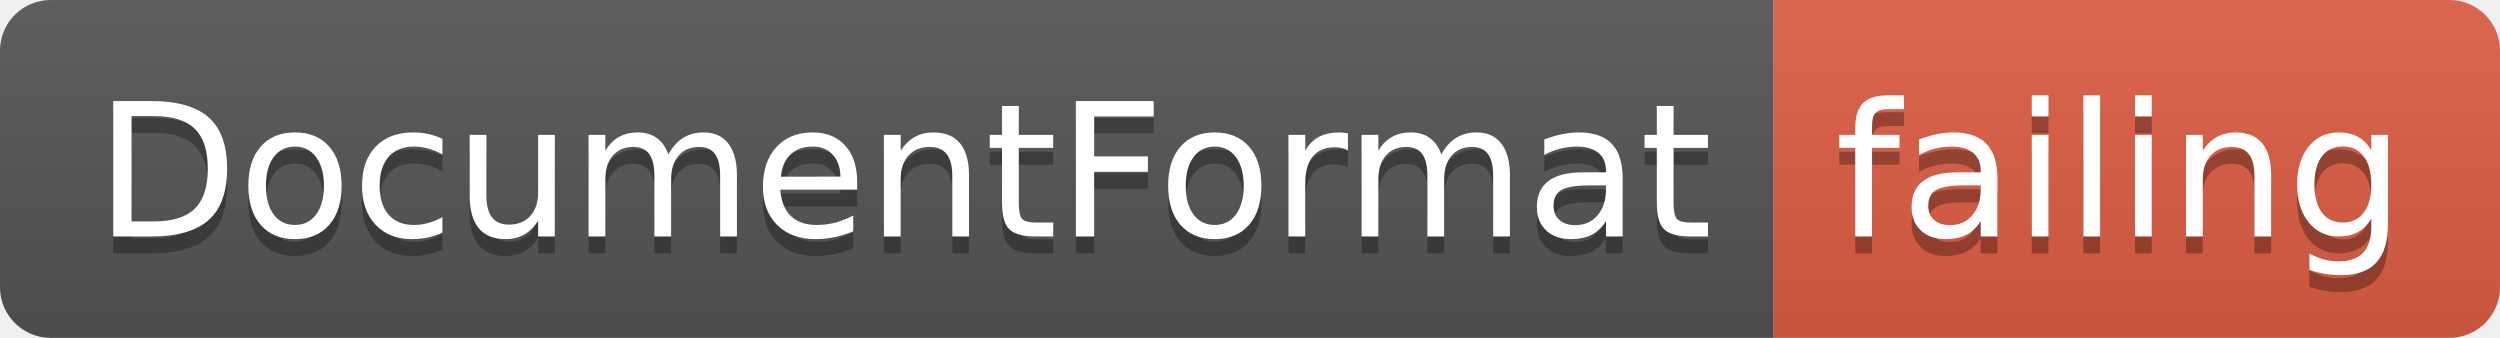
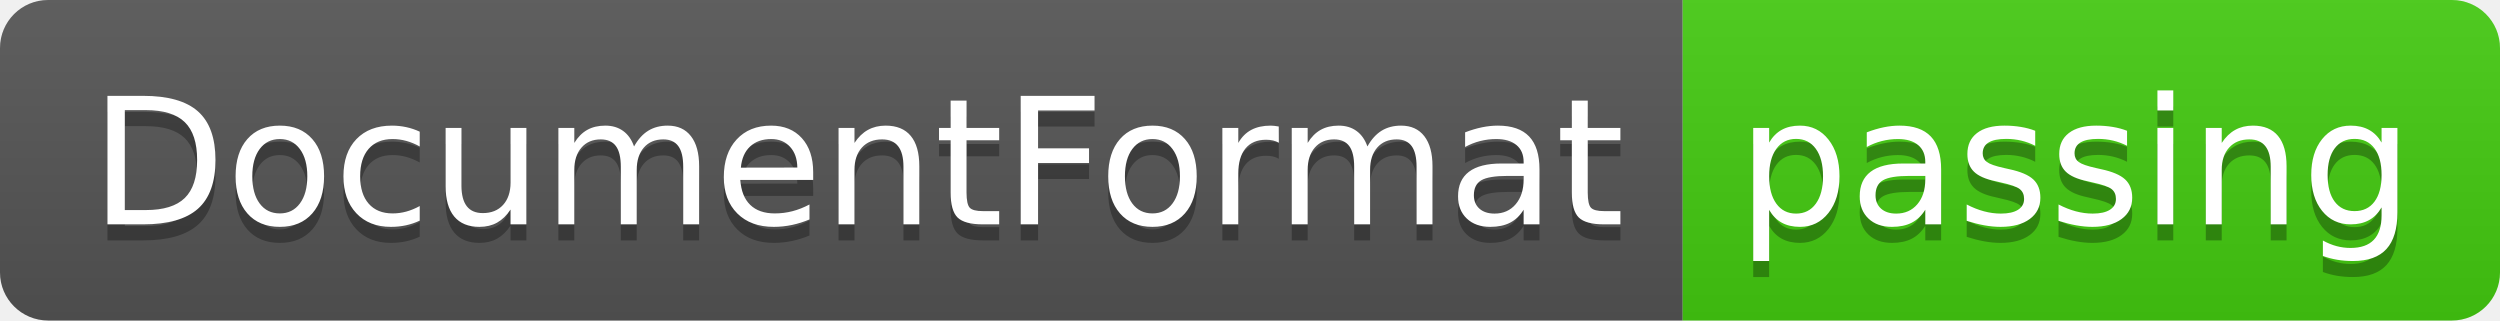
- <svg xmlns="http://www.w3.org/2000/svg" width="148" height="20">
+ <svg xmlns="http://www.w3.org/2000/svg" width="156" height="20">
  <linearGradient id="smooth" x2="0" y2="100%">
    <stop offset="0" stop-color="#bbb" stop-opacity=".1" />
    <stop offset="1" stop-opacity=".1" />
  </linearGradient>
  <clipPath id="round">
-     <rect width="148" height="20" rx="3" fill="#fff" />
+     <rect width="156" height="20" rx="3" fill="#fff" />
  </clipPath>
  <g clip-path="url(#round)">
    <rect width="105" height="20" fill="#555" />
-     <rect x="105" width="43" height="20" fill="#e05d44" />
-     <rect width="148" height="20" fill="url(#smooth)" />
+     <rect x="105" width="51" height="20" fill="#4c1" />
+     <rect width="156" height="20" fill="url(#smooth)" />
  </g>
  <g fill="#fff" text-anchor="middle" font-family="DejaVu Sans,Verdana,Geneva,sans-serif" font-size="110">
    <text x="535" y="150" fill="#010101" fill-opacity=".3" transform="scale(0.1)" textLength="950" lengthAdjust="spacing">DocumentFormat</text>
    <text x="535" y="140" transform="scale(0.1)" textLength="950" lengthAdjust="spacing">DocumentFormat</text>
-     <text x="1255" y="150" fill="#010101" fill-opacity=".3" transform="scale(0.1)" textLength="330" lengthAdjust="spacing">failing</text>
-     <text x="1255" y="140" transform="scale(0.1)" textLength="330" lengthAdjust="spacing">failing</text>
+     <text x="1295" y="150" fill="#010101" fill-opacity=".3" transform="scale(0.1)" textLength="410" lengthAdjust="spacing">passing</text>
+     <text x="1295" y="140" transform="scale(0.1)" textLength="410" lengthAdjust="spacing">passing</text>
  </g>
</svg>
